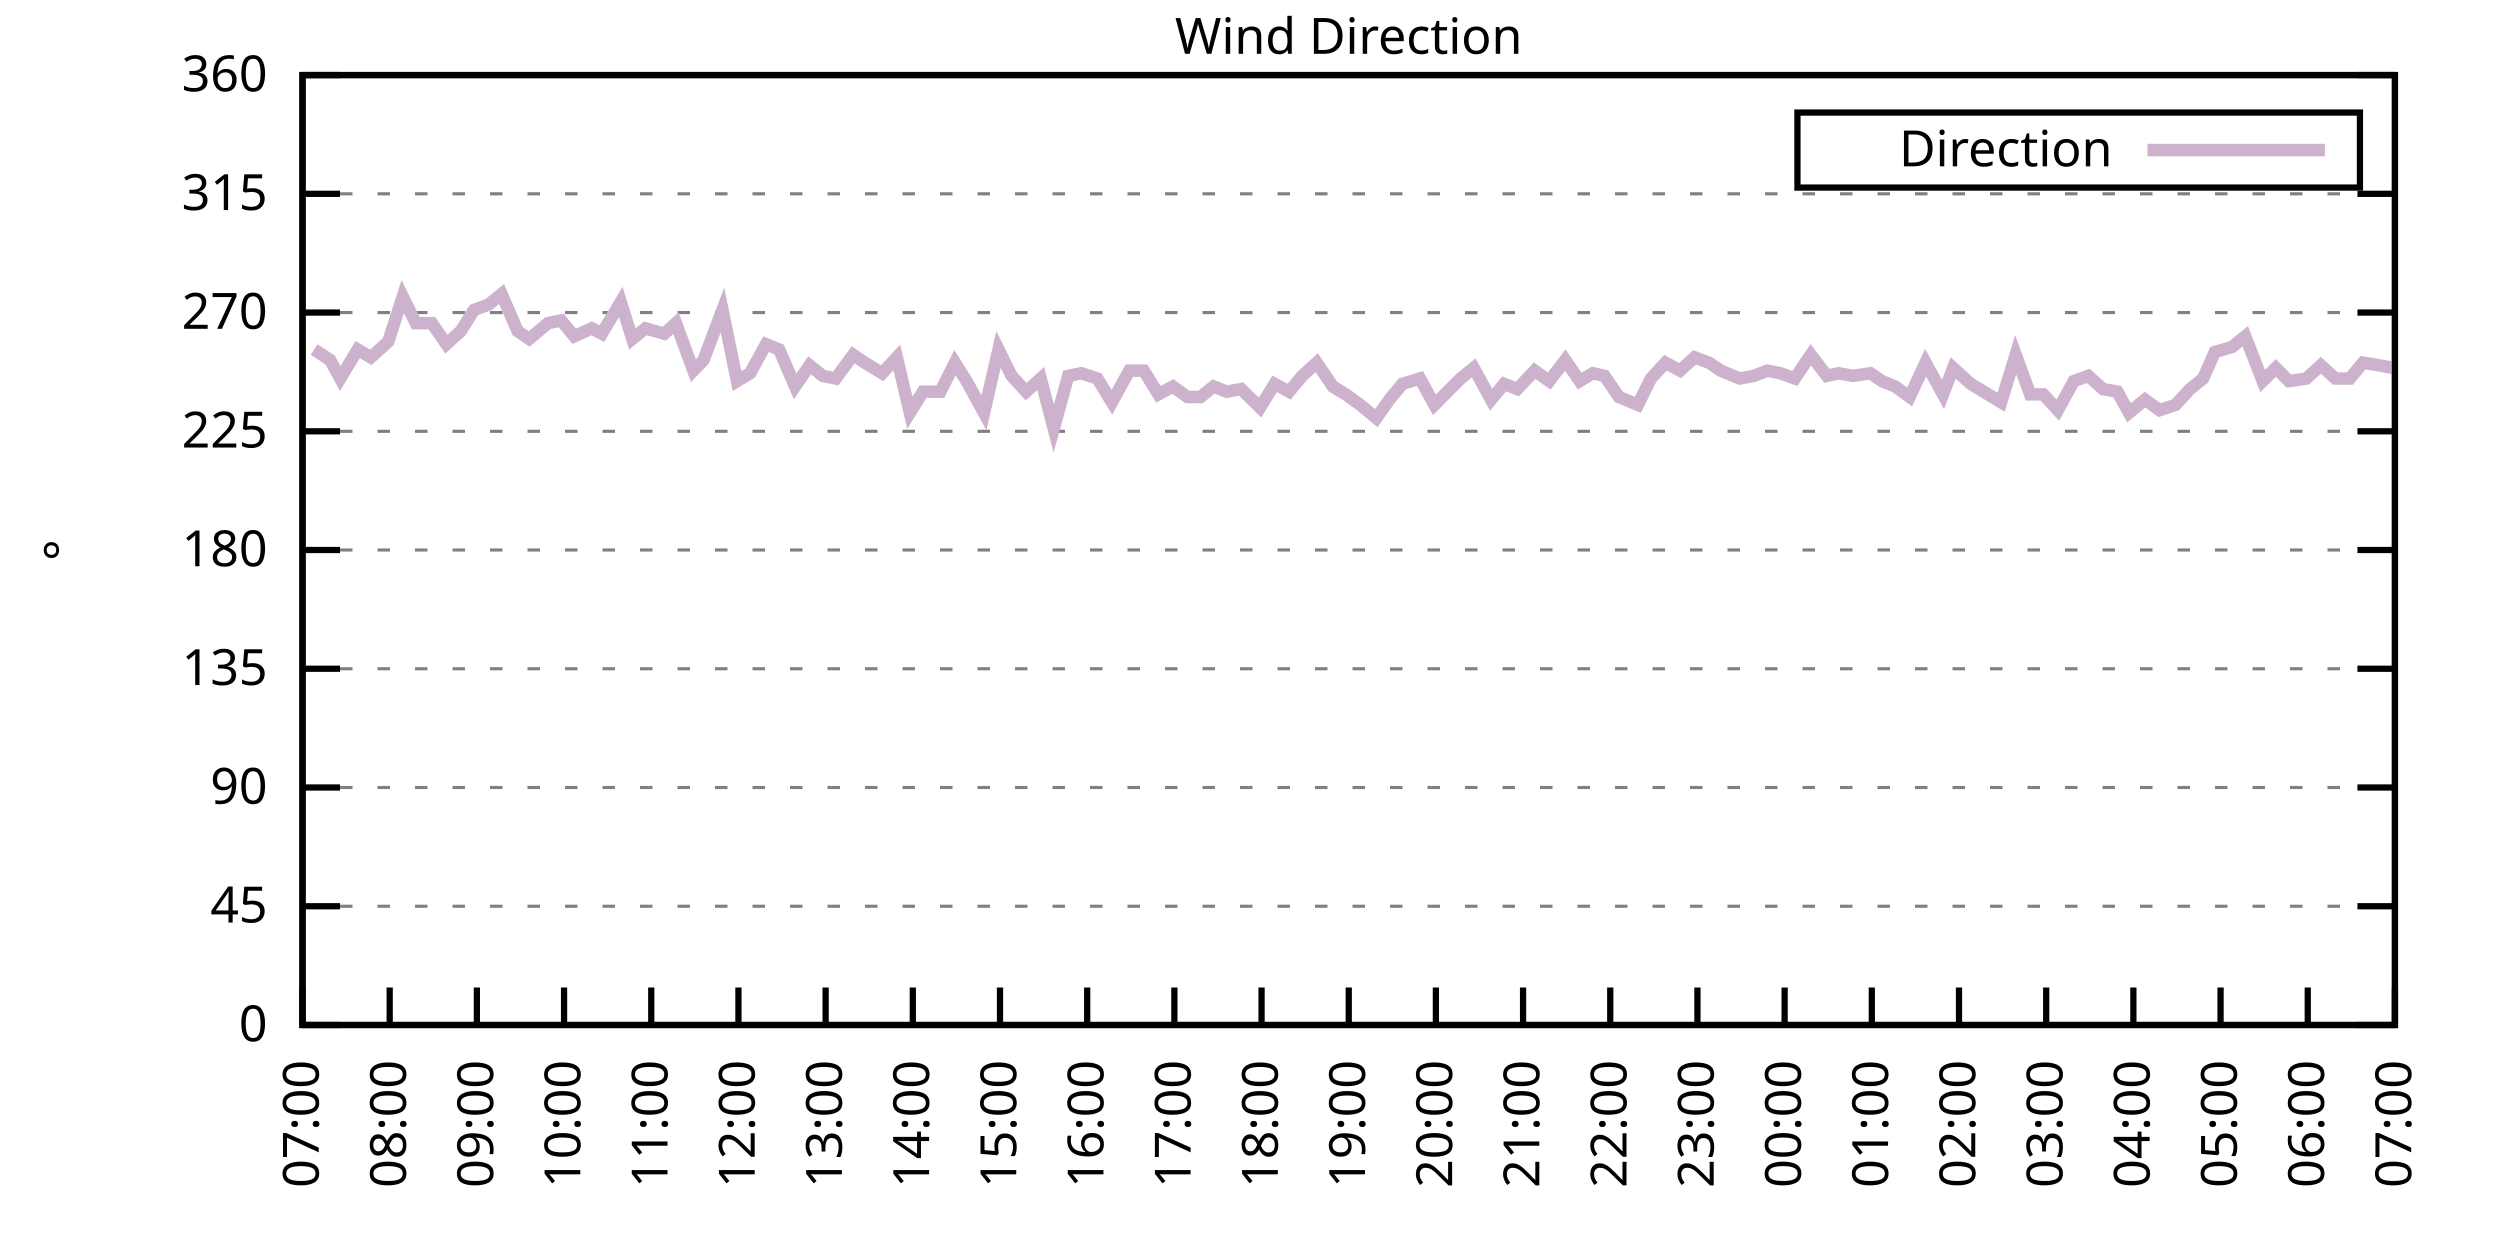
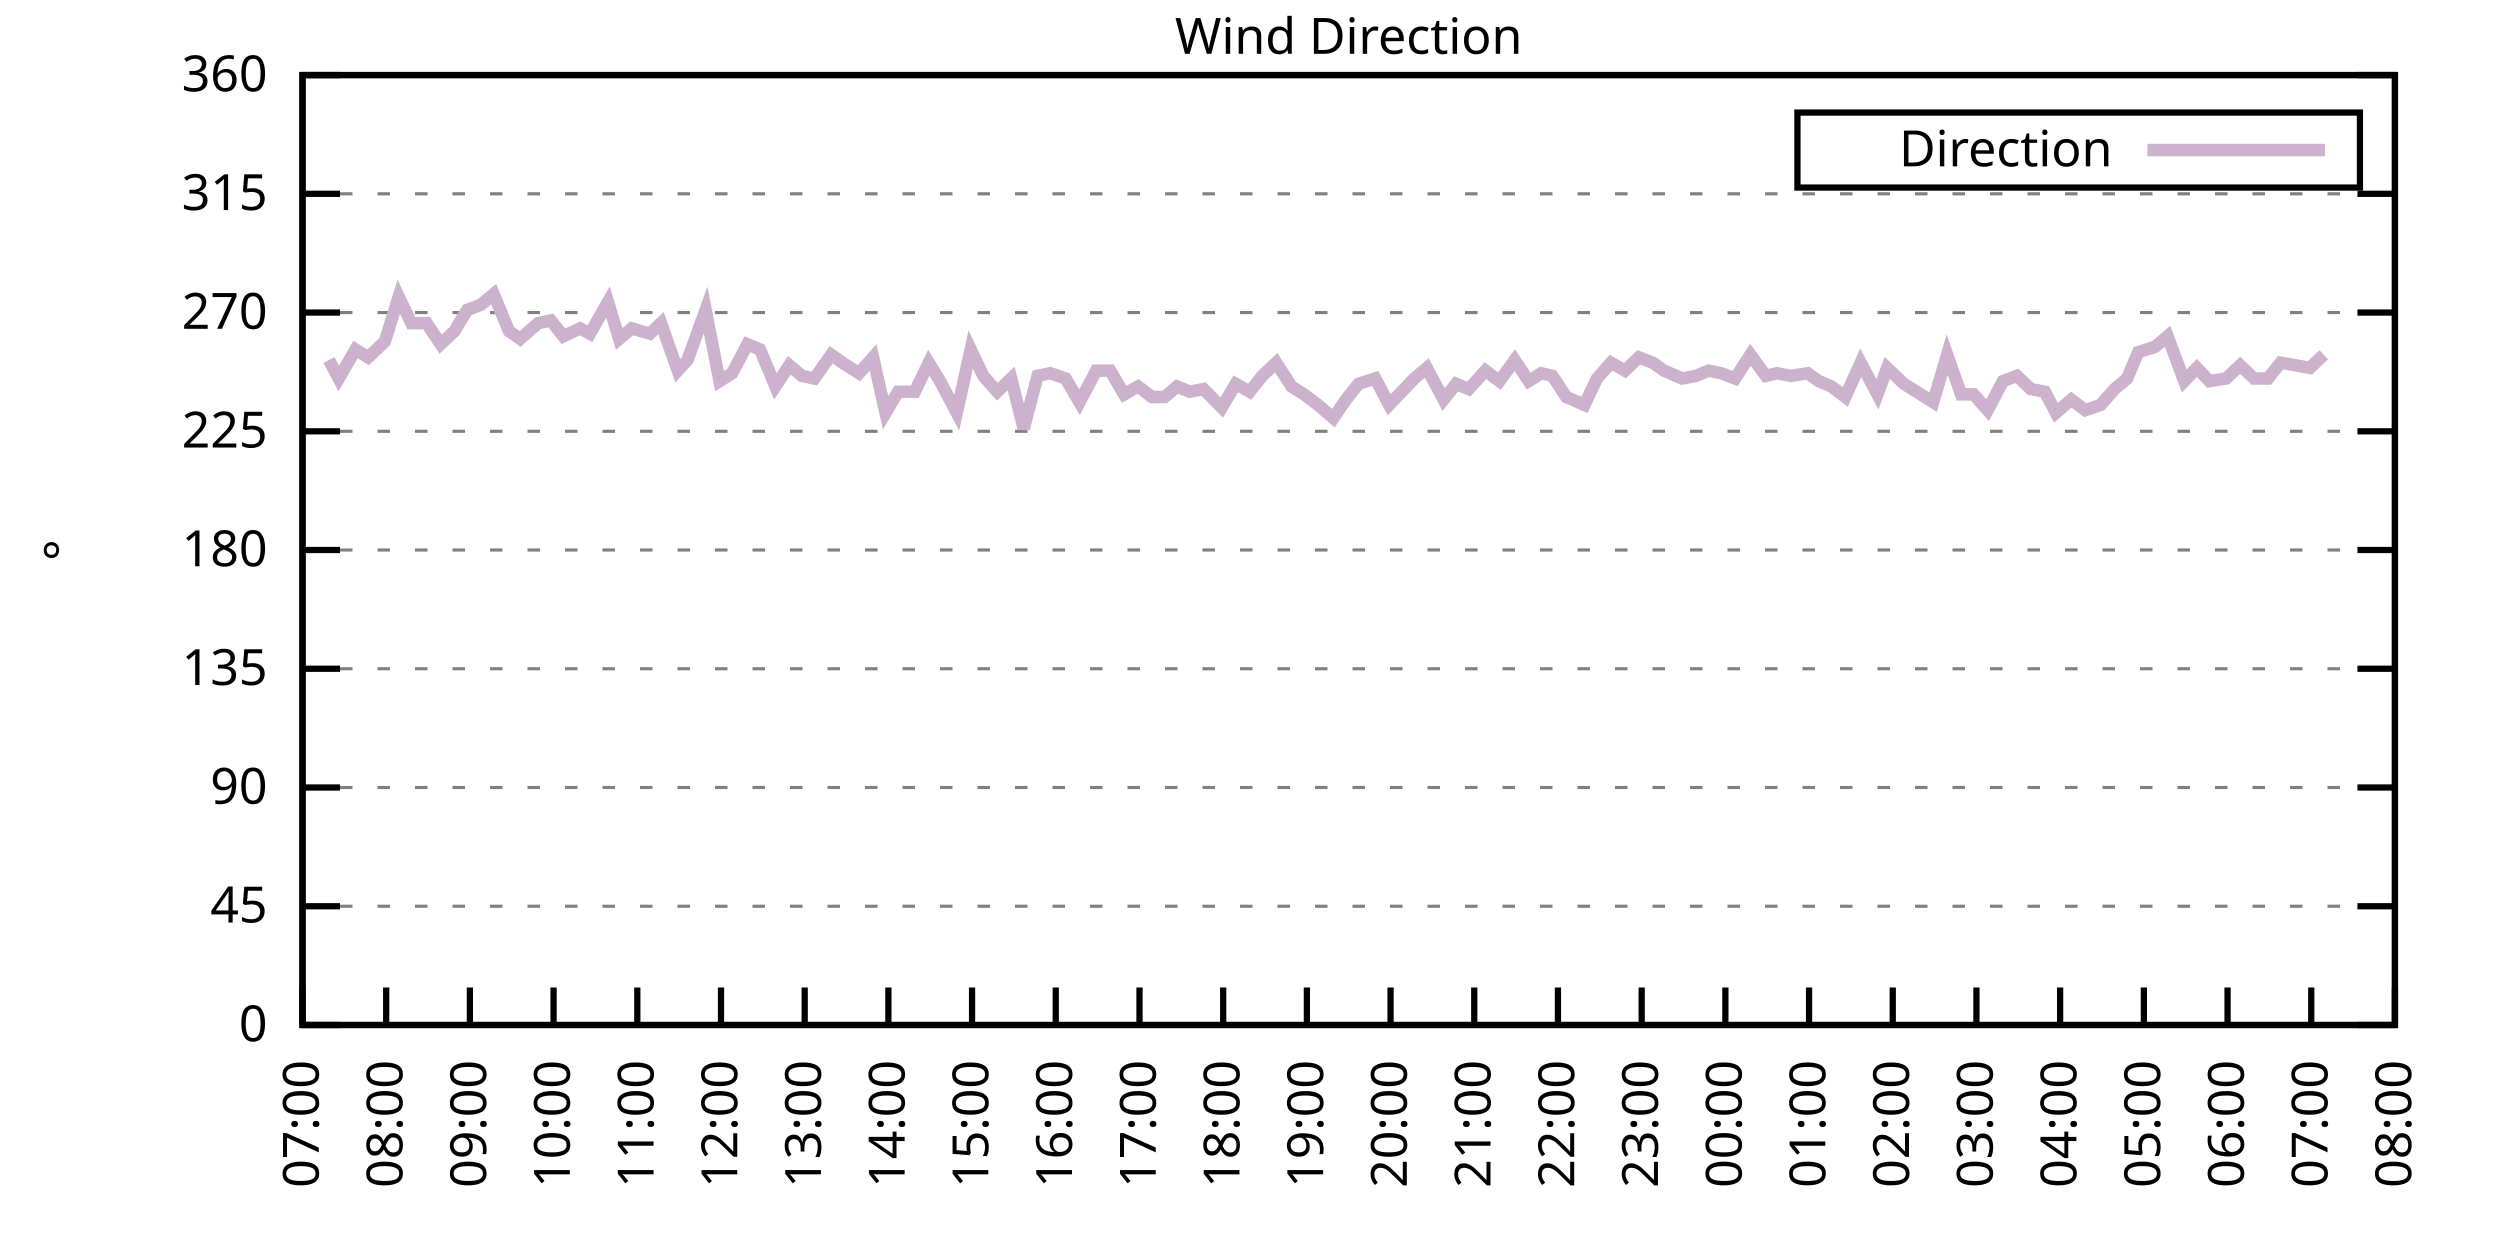
<svg xmlns="http://www.w3.org/2000/svg" xmlns:xlink="http://www.w3.org/1999/xlink" width="400" height="200" viewBox="0 0 400 200">
  <g id="gnuplot_canvas">
    <rect x="0" y="0" width="400" height="200" fill="none" />
    <defs>
      <circle id="gpDot" r="0.5" stroke-width="0.5" stroke="currentColor" />
      <path id="gpPt0" stroke-width="0.333" stroke="currentColor" d="M-1,0 h2 M0,-1 v2" />
      <path id="gpPt1" stroke-width="0.333" stroke="currentColor" d="M-1,-1 L1,1 M1,-1 L-1,1" />
      <path id="gpPt2" stroke-width="0.333" stroke="currentColor" d="M-1,0 L1,0 M0,-1 L0,1 M-1,-1 L1,1 M-1,1 L1,-1" />
      <rect id="gpPt3" stroke-width="0.333" stroke="currentColor" x="-1" y="-1" width="2" height="2" />
      <rect id="gpPt4" stroke-width="0.333" stroke="currentColor" fill="currentColor" x="-1" y="-1" width="2" height="2" />
      <circle id="gpPt5" stroke-width="0.333" stroke="currentColor" cx="0" cy="0" r="1" />
      <use xlink:href="#gpPt5" id="gpPt6" fill="currentColor" stroke="none" />
      <path id="gpPt7" stroke-width="0.333" stroke="currentColor" d="M0,-1.33 L-1.33,0.67 L1.33,0.67 z" />
      <use xlink:href="#gpPt7" id="gpPt8" fill="currentColor" stroke="none" />
      <use xlink:href="#gpPt7" id="gpPt9" stroke="currentColor" transform="rotate(180)" />
      <use xlink:href="#gpPt9" id="gpPt10" fill="currentColor" stroke="none" />
      <use xlink:href="#gpPt3" id="gpPt11" stroke="currentColor" transform="rotate(45)" />
      <use xlink:href="#gpPt11" id="gpPt12" fill="currentColor" stroke="none" />
      <path id="gpPt13" stroke-width="0.333" stroke="currentColor" d="M0,1.330 L1.265,0.411 L0.782,-1.067 L-0.782,-1.076 L-1.265,0.411 z" />
      <use xlink:href="#gpPt13" id="gpPt14" fill="currentColor" stroke="none" />
      <filter id="textbox" filterUnits="objectBoundingBox" x="0" y="0" height="1" width="1">
        <feFlood flood-color="white" flood-opacity="1" result="bgnd" />
        <feComposite in="SourceGraphic" in2="bgnd" operator="atop" />
      </filter>
      <filter id="greybox" filterUnits="objectBoundingBox" x="0" y="0" height="1" width="1">
        <feFlood flood-color="lightgrey" flood-opacity="1" result="grey" />
        <feComposite in="SourceGraphic" in2="grey" operator="atop" />
      </filter>
    </defs>
    <g fill="none" color="white" stroke="currentColor" stroke-width="1.00" stroke-linecap="butt" stroke-linejoin="miter">
</g>
    <g fill="none" color="black" stroke="currentColor" stroke-width="1.00" stroke-linecap="butt" stroke-linejoin="miter">
      <g stroke="none" shape-rendering="crispEdges">
        <polygon fill="rgb(255, 255, 255)" points="48.40,164.00 383.18,164.00 383.18,12.02 48.40,12.02 " />
      </g>
    </g>
    <g fill="none" color="black" stroke="currentColor" stroke-width="1.00" stroke-linecap="butt" stroke-linejoin="miter">
</g>
    <g fill="none" color="black" stroke="black" stroke-width="0.50" stroke-linecap="butt" stroke-linejoin="miter">
</g>
    <g fill="none" color="gray" stroke="currentColor" stroke-width="0.50" stroke-linecap="butt" stroke-linejoin="miter">
      <path stroke="gray" stroke-dasharray="2,4" class="gridline" d="M48.40,164.00 L383.19,164.00  " />
    </g>
    <g fill="none" color="gray" stroke="gray" stroke-width="1.00" stroke-linecap="butt" stroke-linejoin="miter">
</g>
    <g fill="none" color="black" stroke="currentColor" stroke-width="1.00" stroke-linecap="butt" stroke-linejoin="miter">
      <path stroke="black" d="M48.40,164.00 L54.40,164.00 M383.19,164.00 L377.19,164.00  " />
      <g transform="translate(42.80,166.60)" stroke="none" fill="black" font-family="Sans" font-size="8.00" text-anchor="end">
        <text>
          <tspan font-family="Sans"> 0</tspan>
        </text>
      </g>
    </g>
    <g fill="none" color="black" stroke="currentColor" stroke-width="1.00" stroke-linecap="butt" stroke-linejoin="miter">
</g>
    <g fill="none" color="black" stroke="black" stroke-width="0.50" stroke-linecap="butt" stroke-linejoin="miter">
</g>
    <g fill="none" color="gray" stroke="currentColor" stroke-width="0.50" stroke-linecap="butt" stroke-linejoin="miter">
      <path stroke="gray" stroke-dasharray="2,4" class="gridline" d="M48.40,145.00 L383.19,145.00  " />
    </g>
    <g fill="none" color="gray" stroke="gray" stroke-width="1.00" stroke-linecap="butt" stroke-linejoin="miter">
</g>
    <g fill="none" color="black" stroke="currentColor" stroke-width="1.00" stroke-linecap="butt" stroke-linejoin="miter">
      <path stroke="black" d="M48.40,145.00 L54.40,145.00 M383.19,145.00 L377.19,145.00  " />
      <g transform="translate(42.80,147.60)" stroke="none" fill="black" font-family="Sans" font-size="8.00" text-anchor="end">
        <text>
          <tspan font-family="Sans"> 45</tspan>
        </text>
      </g>
    </g>
    <g fill="none" color="black" stroke="currentColor" stroke-width="1.00" stroke-linecap="butt" stroke-linejoin="miter">
</g>
    <g fill="none" color="black" stroke="black" stroke-width="0.50" stroke-linecap="butt" stroke-linejoin="miter">
</g>
    <g fill="none" color="gray" stroke="currentColor" stroke-width="0.50" stroke-linecap="butt" stroke-linejoin="miter">
      <path stroke="gray" stroke-dasharray="2,4" class="gridline" d="M48.40,126.00 L383.19,126.00  " />
    </g>
    <g fill="none" color="gray" stroke="gray" stroke-width="1.00" stroke-linecap="butt" stroke-linejoin="miter">
</g>
    <g fill="none" color="black" stroke="currentColor" stroke-width="1.00" stroke-linecap="butt" stroke-linejoin="miter">
      <path stroke="black" d="M48.40,126.00 L54.40,126.00 M383.19,126.00 L377.19,126.00  " />
      <g transform="translate(42.80,128.60)" stroke="none" fill="black" font-family="Sans" font-size="8.00" text-anchor="end">
        <text>
          <tspan font-family="Sans"> 90</tspan>
        </text>
      </g>
    </g>
    <g fill="none" color="black" stroke="currentColor" stroke-width="1.00" stroke-linecap="butt" stroke-linejoin="miter">
</g>
    <g fill="none" color="black" stroke="black" stroke-width="0.50" stroke-linecap="butt" stroke-linejoin="miter">
</g>
    <g fill="none" color="gray" stroke="currentColor" stroke-width="0.50" stroke-linecap="butt" stroke-linejoin="miter">
      <path stroke="gray" stroke-dasharray="2,4" class="gridline" d="M48.40,107.00 L383.19,107.00  " />
    </g>
    <g fill="none" color="gray" stroke="gray" stroke-width="1.00" stroke-linecap="butt" stroke-linejoin="miter">
</g>
    <g fill="none" color="black" stroke="currentColor" stroke-width="1.00" stroke-linecap="butt" stroke-linejoin="miter">
      <path stroke="black" d="M48.40,107.00 L54.40,107.00 M383.19,107.00 L377.19,107.00  " />
      <g transform="translate(42.80,109.60)" stroke="none" fill="black" font-family="Sans" font-size="8.00" text-anchor="end">
        <text>
          <tspan font-family="Sans"> 135</tspan>
        </text>
      </g>
    </g>
    <g fill="none" color="black" stroke="currentColor" stroke-width="1.00" stroke-linecap="butt" stroke-linejoin="miter">
</g>
    <g fill="none" color="black" stroke="black" stroke-width="0.50" stroke-linecap="butt" stroke-linejoin="miter">
</g>
    <g fill="none" color="gray" stroke="currentColor" stroke-width="0.50" stroke-linecap="butt" stroke-linejoin="miter">
      <path stroke="gray" stroke-dasharray="2,4" class="gridline" d="M48.40,88.00 L383.19,88.00  " />
    </g>
    <g fill="none" color="gray" stroke="gray" stroke-width="1.00" stroke-linecap="butt" stroke-linejoin="miter">
</g>
    <g fill="none" color="black" stroke="currentColor" stroke-width="1.00" stroke-linecap="butt" stroke-linejoin="miter">
      <path stroke="black" d="M48.40,88.00 L54.40,88.00 M383.19,88.00 L377.19,88.00  " />
      <g transform="translate(42.80,90.60)" stroke="none" fill="black" font-family="Sans" font-size="8.00" text-anchor="end">
        <text>
          <tspan font-family="Sans"> 180</tspan>
        </text>
      </g>
    </g>
    <g fill="none" color="black" stroke="currentColor" stroke-width="1.00" stroke-linecap="butt" stroke-linejoin="miter">
</g>
    <g fill="none" color="black" stroke="black" stroke-width="0.50" stroke-linecap="butt" stroke-linejoin="miter">
</g>
    <g fill="none" color="gray" stroke="currentColor" stroke-width="0.50" stroke-linecap="butt" stroke-linejoin="miter">
      <path stroke="gray" stroke-dasharray="2,4" class="gridline" d="M48.40,69.01 L383.19,69.01  " />
    </g>
    <g fill="none" color="gray" stroke="gray" stroke-width="1.00" stroke-linecap="butt" stroke-linejoin="miter">
</g>
    <g fill="none" color="black" stroke="currentColor" stroke-width="1.00" stroke-linecap="butt" stroke-linejoin="miter">
      <path stroke="black" d="M48.40,69.01 L54.40,69.01 M383.19,69.01 L377.19,69.01  " />
      <g transform="translate(42.80,71.61)" stroke="none" fill="black" font-family="Sans" font-size="8.00" text-anchor="end">
        <text>
          <tspan font-family="Sans"> 225</tspan>
        </text>
      </g>
    </g>
    <g fill="none" color="black" stroke="currentColor" stroke-width="1.00" stroke-linecap="butt" stroke-linejoin="miter">
</g>
    <g fill="none" color="black" stroke="black" stroke-width="0.50" stroke-linecap="butt" stroke-linejoin="miter">
</g>
    <g fill="none" color="gray" stroke="currentColor" stroke-width="0.50" stroke-linecap="butt" stroke-linejoin="miter">
      <path stroke="gray" stroke-dasharray="2,4" class="gridline" d="M48.40,50.01 L383.19,50.01  " />
    </g>
    <g fill="none" color="gray" stroke="gray" stroke-width="1.00" stroke-linecap="butt" stroke-linejoin="miter">
</g>
    <g fill="none" color="black" stroke="currentColor" stroke-width="1.00" stroke-linecap="butt" stroke-linejoin="miter">
      <path stroke="black" d="M48.40,50.01 L54.40,50.01 M383.19,50.01 L377.19,50.01  " />
      <g transform="translate(42.80,52.61)" stroke="none" fill="black" font-family="Sans" font-size="8.00" text-anchor="end">
        <text>
          <tspan font-family="Sans"> 270</tspan>
        </text>
      </g>
    </g>
    <g fill="none" color="black" stroke="currentColor" stroke-width="1.00" stroke-linecap="butt" stroke-linejoin="miter">
</g>
    <g fill="none" color="black" stroke="black" stroke-width="0.50" stroke-linecap="butt" stroke-linejoin="miter">
</g>
    <g fill="none" color="gray" stroke="currentColor" stroke-width="0.50" stroke-linecap="butt" stroke-linejoin="miter">
      <path stroke="gray" stroke-dasharray="2,4" class="gridline" d="M48.40,31.01 L383.19,31.01  " />
    </g>
    <g fill="none" color="gray" stroke="gray" stroke-width="1.00" stroke-linecap="butt" stroke-linejoin="miter">
</g>
    <g fill="none" color="black" stroke="currentColor" stroke-width="1.00" stroke-linecap="butt" stroke-linejoin="miter">
      <path stroke="black" d="M48.40,31.01 L54.40,31.01 M383.19,31.01 L377.19,31.01  " />
      <g transform="translate(42.80,33.61)" stroke="none" fill="black" font-family="Sans" font-size="8.00" text-anchor="end">
        <text>
          <tspan font-family="Sans"> 315</tspan>
        </text>
      </g>
    </g>
    <g fill="none" color="black" stroke="currentColor" stroke-width="1.00" stroke-linecap="butt" stroke-linejoin="miter">
</g>
    <g fill="none" color="black" stroke="black" stroke-width="0.50" stroke-linecap="butt" stroke-linejoin="miter">
</g>
    <g fill="none" color="gray" stroke="currentColor" stroke-width="0.50" stroke-linecap="butt" stroke-linejoin="miter">
      <path stroke="gray" stroke-dasharray="2,4" class="gridline" d="M48.40,12.01 L383.19,12.01  " />
    </g>
    <g fill="none" color="gray" stroke="gray" stroke-width="1.00" stroke-linecap="butt" stroke-linejoin="miter">
</g>
    <g fill="none" color="black" stroke="currentColor" stroke-width="1.00" stroke-linecap="butt" stroke-linejoin="miter">
      <path stroke="black" d="M48.40,12.01 L54.40,12.01 M383.19,12.01 L377.19,12.01  " />
      <g transform="translate(42.80,14.61)" stroke="none" fill="black" font-family="Sans" font-size="8.00" text-anchor="end">
        <text>
          <tspan font-family="Sans"> 360</tspan>
        </text>
      </g>
    </g>
    <g fill="none" color="black" stroke="currentColor" stroke-width="1.00" stroke-linecap="butt" stroke-linejoin="miter">
      <path stroke="black" d="M48.40,164.00 L48.40,158.00  " />
      <g transform="translate(51.00,169.60) rotate(270.00)" stroke="none" fill="black" font-family="Sans" font-size="8.00" text-anchor="end">
        <text>
          <tspan font-family="Sans">07:00</tspan>
        </text>
      </g>
    </g>
    <g fill="none" color="black" stroke="currentColor" stroke-width="1.00" stroke-linecap="butt" stroke-linejoin="miter">
-       <path stroke="black" d="M62.35,164.00 L62.35,158.00  " />
-       <g transform="translate(64.95,169.60) rotate(270.00)" stroke="none" fill="black" font-family="Sans" font-size="8.00" text-anchor="end">
+       <path stroke="black" d="M61.79,164.00 L61.79,158.00  " />
+       <g transform="translate(64.39,169.60) rotate(270.00)" stroke="none" fill="black" font-family="Sans" font-size="8.00" text-anchor="end">
        <text>
          <tspan font-family="Sans">08:00</tspan>
        </text>
      </g>
    </g>
    <g fill="none" color="black" stroke="currentColor" stroke-width="1.00" stroke-linecap="butt" stroke-linejoin="miter">
-       <path stroke="black" d="M76.30,164.00 L76.30,158.00  " />
-       <g transform="translate(78.90,169.60) rotate(270.00)" stroke="none" fill="black" font-family="Sans" font-size="8.00" text-anchor="end">
+       <path stroke="black" d="M75.18,164.00 L75.18,158.00  " />
+       <g transform="translate(77.78,169.60) rotate(270.00)" stroke="none" fill="black" font-family="Sans" font-size="8.00" text-anchor="end">
        <text>
          <tspan font-family="Sans">09:00</tspan>
        </text>
      </g>
    </g>
    <g fill="none" color="black" stroke="currentColor" stroke-width="1.00" stroke-linecap="butt" stroke-linejoin="miter">
-       <path stroke="black" d="M90.25,164.00 L90.25,158.00  " />
-       <g transform="translate(92.85,169.60) rotate(270.00)" stroke="none" fill="black" font-family="Sans" font-size="8.00" text-anchor="end">
+       <path stroke="black" d="M88.57,164.00 L88.57,158.00  " />
+       <g transform="translate(91.17,169.60) rotate(270.00)" stroke="none" fill="black" font-family="Sans" font-size="8.00" text-anchor="end">
        <text>
          <tspan font-family="Sans">10:00</tspan>
        </text>
      </g>
    </g>
    <g fill="none" color="black" stroke="currentColor" stroke-width="1.00" stroke-linecap="butt" stroke-linejoin="miter">
-       <path stroke="black" d="M104.20,164.00 L104.20,158.00  " />
-       <g transform="translate(106.80,169.60) rotate(270.00)" stroke="none" fill="black" font-family="Sans" font-size="8.00" text-anchor="end">
+       <path stroke="black" d="M101.97,164.00 L101.97,158.00  " />
+       <g transform="translate(104.57,169.60) rotate(270.00)" stroke="none" fill="black" font-family="Sans" font-size="8.00" text-anchor="end">
        <text>
          <tspan font-family="Sans">11:00</tspan>
        </text>
      </g>
    </g>
    <g fill="none" color="black" stroke="currentColor" stroke-width="1.00" stroke-linecap="butt" stroke-linejoin="miter">
-       <path stroke="black" d="M118.15,164.00 L118.15,158.00  " />
-       <g transform="translate(120.75,169.60) rotate(270.00)" stroke="none" fill="black" font-family="Sans" font-size="8.00" text-anchor="end">
+       <path stroke="black" d="M115.36,164.00 L115.36,158.00  " />
+       <g transform="translate(117.96,169.60) rotate(270.00)" stroke="none" fill="black" font-family="Sans" font-size="8.00" text-anchor="end">
        <text>
          <tspan font-family="Sans">12:00</tspan>
        </text>
      </g>
    </g>
    <g fill="none" color="black" stroke="currentColor" stroke-width="1.00" stroke-linecap="butt" stroke-linejoin="miter">
-       <path stroke="black" d="M132.10,164.00 L132.10,158.00  " />
-       <g transform="translate(134.70,169.60) rotate(270.00)" stroke="none" fill="black" font-family="Sans" font-size="8.00" text-anchor="end">
+       <path stroke="black" d="M128.75,164.00 L128.75,158.00  " />
+       <g transform="translate(131.35,169.60) rotate(270.00)" stroke="none" fill="black" font-family="Sans" font-size="8.00" text-anchor="end">
        <text>
          <tspan font-family="Sans">13:00</tspan>
        </text>
      </g>
    </g>
    <g fill="none" color="black" stroke="currentColor" stroke-width="1.00" stroke-linecap="butt" stroke-linejoin="miter">
-       <path stroke="black" d="M146.05,164.00 L146.05,158.00  " />
-       <g transform="translate(148.65,169.60) rotate(270.00)" stroke="none" fill="black" font-family="Sans" font-size="8.00" text-anchor="end">
+       <path stroke="black" d="M142.14,164.00 L142.14,158.00  " />
+       <g transform="translate(144.74,169.60) rotate(270.00)" stroke="none" fill="black" font-family="Sans" font-size="8.00" text-anchor="end">
        <text>
          <tspan font-family="Sans">14:00</tspan>
        </text>
      </g>
    </g>
    <g fill="none" color="black" stroke="currentColor" stroke-width="1.00" stroke-linecap="butt" stroke-linejoin="miter">
-       <path stroke="black" d="M160.00,164.00 L160.00,158.00  " />
-       <g transform="translate(162.60,169.60) rotate(270.00)" stroke="none" fill="black" font-family="Sans" font-size="8.00" text-anchor="end">
+       <path stroke="black" d="M155.53,164.00 L155.53,158.00  " />
+       <g transform="translate(158.13,169.60) rotate(270.00)" stroke="none" fill="black" font-family="Sans" font-size="8.00" text-anchor="end">
        <text>
          <tspan font-family="Sans">15:00</tspan>
        </text>
      </g>
    </g>
    <g fill="none" color="black" stroke="currentColor" stroke-width="1.00" stroke-linecap="butt" stroke-linejoin="miter">
-       <path stroke="black" d="M173.95,164.00 L173.95,158.00  " />
-       <g transform="translate(176.55,169.60) rotate(270.00)" stroke="none" fill="black" font-family="Sans" font-size="8.00" text-anchor="end">
+       <path stroke="black" d="M168.92,164.00 L168.92,158.00  " />
+       <g transform="translate(171.52,169.60) rotate(270.00)" stroke="none" fill="black" font-family="Sans" font-size="8.00" text-anchor="end">
        <text>
          <tspan font-family="Sans">16:00</tspan>
        </text>
      </g>
    </g>
    <g fill="none" color="black" stroke="currentColor" stroke-width="1.00" stroke-linecap="butt" stroke-linejoin="miter">
-       <path stroke="black" d="M187.90,164.00 L187.90,158.00  " />
-       <g transform="translate(190.50,169.60) rotate(270.00)" stroke="none" fill="black" font-family="Sans" font-size="8.00" text-anchor="end">
+       <path stroke="black" d="M182.32,164.00 L182.32,158.00  " />
+       <g transform="translate(184.92,169.60) rotate(270.00)" stroke="none" fill="black" font-family="Sans" font-size="8.00" text-anchor="end">
        <text>
          <tspan font-family="Sans">17:00</tspan>
        </text>
      </g>
    </g>
    <g fill="none" color="black" stroke="currentColor" stroke-width="1.00" stroke-linecap="butt" stroke-linejoin="miter">
-       <path stroke="black" d="M201.85,164.00 L201.85,158.00  " />
-       <g transform="translate(204.45,169.60) rotate(270.00)" stroke="none" fill="black" font-family="Sans" font-size="8.00" text-anchor="end">
+       <path stroke="black" d="M195.71,164.00 L195.71,158.00  " />
+       <g transform="translate(198.31,169.60) rotate(270.00)" stroke="none" fill="black" font-family="Sans" font-size="8.00" text-anchor="end">
        <text>
          <tspan font-family="Sans">18:00</tspan>
        </text>
      </g>
    </g>
    <g fill="none" color="black" stroke="currentColor" stroke-width="1.00" stroke-linecap="butt" stroke-linejoin="miter">
-       <path stroke="black" d="M215.80,164.00 L215.80,158.00  " />
-       <g transform="translate(218.40,169.60) rotate(270.00)" stroke="none" fill="black" font-family="Sans" font-size="8.00" text-anchor="end">
+       <path stroke="black" d="M209.10,164.00 L209.10,158.00  " />
+       <g transform="translate(211.70,169.60) rotate(270.00)" stroke="none" fill="black" font-family="Sans" font-size="8.00" text-anchor="end">
        <text>
          <tspan font-family="Sans">19:00</tspan>
        </text>
      </g>
    </g>
    <g fill="none" color="black" stroke="currentColor" stroke-width="1.00" stroke-linecap="butt" stroke-linejoin="miter">
-       <path stroke="black" d="M229.74,164.00 L229.74,158.00  " />
-       <g transform="translate(232.34,169.60) rotate(270.00)" stroke="none" fill="black" font-family="Sans" font-size="8.00" text-anchor="end">
+       <path stroke="black" d="M222.49,164.00 L222.49,158.00  " />
+       <g transform="translate(225.09,169.60) rotate(270.00)" stroke="none" fill="black" font-family="Sans" font-size="8.00" text-anchor="end">
        <text>
          <tspan font-family="Sans">20:00</tspan>
        </text>
      </g>
    </g>
    <g fill="none" color="black" stroke="currentColor" stroke-width="1.00" stroke-linecap="butt" stroke-linejoin="miter">
-       <path stroke="black" d="M243.69,164.00 L243.69,158.00  " />
-       <g transform="translate(246.29,169.60) rotate(270.00)" stroke="none" fill="black" font-family="Sans" font-size="8.00" text-anchor="end">
+       <path stroke="black" d="M235.88,164.00 L235.88,158.00  " />
+       <g transform="translate(238.48,169.60) rotate(270.00)" stroke="none" fill="black" font-family="Sans" font-size="8.00" text-anchor="end">
        <text>
          <tspan font-family="Sans">21:00</tspan>
        </text>
      </g>
    </g>
    <g fill="none" color="black" stroke="currentColor" stroke-width="1.00" stroke-linecap="butt" stroke-linejoin="miter">
-       <path stroke="black" d="M257.64,164.00 L257.64,158.00  " />
-       <g transform="translate(260.24,169.60) rotate(270.00)" stroke="none" fill="black" font-family="Sans" font-size="8.00" text-anchor="end">
+       <path stroke="black" d="M249.27,164.00 L249.27,158.00  " />
+       <g transform="translate(251.87,169.60) rotate(270.00)" stroke="none" fill="black" font-family="Sans" font-size="8.00" text-anchor="end">
        <text>
          <tspan font-family="Sans">22:00</tspan>
        </text>
      </g>
    </g>
    <g fill="none" color="black" stroke="currentColor" stroke-width="1.00" stroke-linecap="butt" stroke-linejoin="miter">
-       <path stroke="black" d="M271.59,164.00 L271.59,158.00  " />
-       <g transform="translate(274.19,169.60) rotate(270.00)" stroke="none" fill="black" font-family="Sans" font-size="8.00" text-anchor="end">
+       <path stroke="black" d="M262.67,164.00 L262.67,158.00  " />
+       <g transform="translate(265.27,169.60) rotate(270.00)" stroke="none" fill="black" font-family="Sans" font-size="8.00" text-anchor="end">
        <text>
          <tspan font-family="Sans">23:00</tspan>
        </text>
      </g>
    </g>
    <g fill="none" color="black" stroke="currentColor" stroke-width="1.00" stroke-linecap="butt" stroke-linejoin="miter">
-       <path stroke="black" d="M285.54,164.00 L285.54,158.00  " />
-       <g transform="translate(288.14,169.60) rotate(270.00)" stroke="none" fill="black" font-family="Sans" font-size="8.00" text-anchor="end">
+       <path stroke="black" d="M276.06,164.00 L276.06,158.00  " />
+       <g transform="translate(278.66,169.60) rotate(270.00)" stroke="none" fill="black" font-family="Sans" font-size="8.00" text-anchor="end">
        <text>
          <tspan font-family="Sans">00:00</tspan>
        </text>
      </g>
    </g>
    <g fill="none" color="black" stroke="currentColor" stroke-width="1.00" stroke-linecap="butt" stroke-linejoin="miter">
-       <path stroke="black" d="M299.49,164.00 L299.49,158.00  " />
-       <g transform="translate(302.09,169.60) rotate(270.00)" stroke="none" fill="black" font-family="Sans" font-size="8.00" text-anchor="end">
+       <path stroke="black" d="M289.45,164.00 L289.45,158.00  " />
+       <g transform="translate(292.05,169.60) rotate(270.00)" stroke="none" fill="black" font-family="Sans" font-size="8.00" text-anchor="end">
        <text>
          <tspan font-family="Sans">01:00</tspan>
        </text>
      </g>
    </g>
    <g fill="none" color="black" stroke="currentColor" stroke-width="1.00" stroke-linecap="butt" stroke-linejoin="miter">
-       <path stroke="black" d="M313.44,164.00 L313.44,158.00  " />
-       <g transform="translate(316.04,169.60) rotate(270.00)" stroke="none" fill="black" font-family="Sans" font-size="8.00" text-anchor="end">
+       <path stroke="black" d="M302.84,164.00 L302.84,158.00  " />
+       <g transform="translate(305.44,169.60) rotate(270.00)" stroke="none" fill="black" font-family="Sans" font-size="8.00" text-anchor="end">
        <text>
          <tspan font-family="Sans">02:00</tspan>
        </text>
      </g>
    </g>
    <g fill="none" color="black" stroke="currentColor" stroke-width="1.00" stroke-linecap="butt" stroke-linejoin="miter">
-       <path stroke="black" d="M327.39,164.00 L327.39,158.00  " />
-       <g transform="translate(329.99,169.60) rotate(270.00)" stroke="none" fill="black" font-family="Sans" font-size="8.00" text-anchor="end">
+       <path stroke="black" d="M316.23,164.00 L316.23,158.00  " />
+       <g transform="translate(318.83,169.60) rotate(270.00)" stroke="none" fill="black" font-family="Sans" font-size="8.00" text-anchor="end">
        <text>
          <tspan font-family="Sans">03:00</tspan>
        </text>
      </g>
    </g>
    <g fill="none" color="black" stroke="currentColor" stroke-width="1.00" stroke-linecap="butt" stroke-linejoin="miter">
-       <path stroke="black" d="M341.34,164.00 L341.34,158.00  " />
-       <g transform="translate(343.94,169.60) rotate(270.00)" stroke="none" fill="black" font-family="Sans" font-size="8.00" text-anchor="end">
+       <path stroke="black" d="M329.62,164.00 L329.62,158.00  " />
+       <g transform="translate(332.22,169.60) rotate(270.00)" stroke="none" fill="black" font-family="Sans" font-size="8.00" text-anchor="end">
        <text>
          <tspan font-family="Sans">04:00</tspan>
        </text>
      </g>
    </g>
    <g fill="none" color="black" stroke="currentColor" stroke-width="1.00" stroke-linecap="butt" stroke-linejoin="miter">
-       <path stroke="black" d="M355.29,164.00 L355.29,158.00  " />
-       <g transform="translate(357.89,169.60) rotate(270.00)" stroke="none" fill="black" font-family="Sans" font-size="8.00" text-anchor="end">
+       <path stroke="black" d="M343.02,164.00 L343.02,158.00  " />
+       <g transform="translate(345.62,169.60) rotate(270.00)" stroke="none" fill="black" font-family="Sans" font-size="8.00" text-anchor="end">
        <text>
          <tspan font-family="Sans">05:00</tspan>
        </text>
      </g>
    </g>
    <g fill="none" color="black" stroke="currentColor" stroke-width="1.00" stroke-linecap="butt" stroke-linejoin="miter">
-       <path stroke="black" d="M369.24,164.00 L369.24,158.00  " />
-       <g transform="translate(371.84,169.60) rotate(270.00)" stroke="none" fill="black" font-family="Sans" font-size="8.00" text-anchor="end">
+       <path stroke="black" d="M356.41,164.00 L356.41,158.00  " />
+       <g transform="translate(359.01,169.60) rotate(270.00)" stroke="none" fill="black" font-family="Sans" font-size="8.00" text-anchor="end">
        <text>
          <tspan font-family="Sans">06:00</tspan>
+         </text>
+       </g>
+     </g>
+     <g fill="none" color="black" stroke="currentColor" stroke-width="1.00" stroke-linecap="butt" stroke-linejoin="miter">
+       <path stroke="black" d="M369.80,164.00 L369.80,158.00  " />
+       <g transform="translate(372.40,169.60) rotate(270.00)" stroke="none" fill="black" font-family="Sans" font-size="8.00" text-anchor="end">
+         <text>
+           <tspan font-family="Sans">07:00</tspan>
        </text>
      </g>
    </g>
    <g fill="none" color="black" stroke="currentColor" stroke-width="1.00" stroke-linecap="butt" stroke-linejoin="miter">
      <path stroke="black" d="M383.19,164.00 L383.19,158.00  " />
      <g transform="translate(385.79,169.60) rotate(270.00)" stroke="none" fill="black" font-family="Sans" font-size="8.00" text-anchor="end">
        <text>
-           <tspan font-family="Sans">07:00</tspan>
+           <tspan font-family="Sans">08:00</tspan>
        </text>
      </g>
    </g>
    <g fill="none" color="black" stroke="currentColor" stroke-width="1.00" stroke-linecap="butt" stroke-linejoin="miter">
</g>
    <g fill="none" color="black" stroke="currentColor" stroke-width="1.00" stroke-linecap="butt" stroke-linejoin="miter">
      <path stroke="black" d="M48.40,12.01 L48.40,164.00 L383.19,164.00 L383.19,12.01 L48.40,12.01 Z  " />
    </g>
    <g fill="none" color="black" stroke="currentColor" stroke-width="1.00" stroke-linecap="butt" stroke-linejoin="miter">
</g>
    <g fill="none" color="black" stroke="currentColor" stroke-width="1.00" stroke-linecap="butt" stroke-linejoin="miter">
      <path stroke="black" d="M287.59,30.01 L287.59,18.01 L377.59,18.01 L377.59,30.01 L287.59,30.01 Z  " />
    </g>
    <g id="Wind_direction_plot_1">
      <g fill="none" color="white" stroke="black" stroke-width="2.00" stroke-linecap="butt" stroke-linejoin="miter">
</g>
      <g fill="none" color="black" stroke="currentColor" stroke-width="2.00" stroke-linecap="butt" stroke-linejoin="miter">
        <g transform="translate(337.99,26.61)" stroke="none" fill="black" font-family="Sans" font-size="8.00" text-anchor="end">
          <text>
            <tspan font-family="Sans">Direction</tspan>
          </text>
        </g>
      </g>
      <g fill="none" color="black" stroke="currentColor" stroke-width="2.00" stroke-linecap="butt" stroke-linejoin="miter">
-         <path stroke="rgb(204, 178, 204)" d="M343.59,24.01 L371.99,24.01 M50.26,55.92 L52.82,57.61 L54.44,60.56 L57.23,55.92 L59.33,57.18 L62.12,54.65   L64.44,47.47 L66.53,51.70 L69.09,51.70 L71.42,55.07 L73.74,52.96 L75.83,49.59 L78.16,48.74 L80.25,47.05   L82.81,52.96 L84.67,54.23 L87.69,51.70 L89.78,51.27 L91.88,53.81 L94.67,52.54 L96.29,53.39 L99.32,48.32   L101.18,54.23 L103.27,52.54 L106.29,53.39 L108.15,51.70 L110.94,59.30 L112.57,57.61 L115.59,49.59 L117.92,60.98   L120.01,59.72 L122.57,55.07 L124.66,55.92 L127.22,61.83 L129.54,58.45 L131.63,60.14 L133.72,60.56 L136.51,56.76   L138.37,58.03 L141.16,59.72 L143.49,57.18 L145.58,66.05 L147.67,62.67 L150.46,62.67 L152.79,58.03 L154.65,60.98   L157.44,66.05 L159.76,55.92 L161.86,60.14 L164.18,62.67 L166.51,60.56 L168.60,68.58 L170.92,60.14 L173.02,59.72   L175.57,60.56 L177.90,64.36 L180.69,59.30 L183.01,59.30 L185.34,63.10 L187.66,61.83 L189.99,63.52 L192.08,63.52   L194.17,61.83 L196.27,62.67 L198.59,62.25 L201.61,65.21 L203.94,61.41 L206.26,62.67 L208.36,60.14 L210.68,58.03   L213.24,61.83 L215.33,63.10 L217.65,64.78 L220.21,66.90 L222.30,63.94 L224.40,61.41 L227.19,60.56 L229.51,64.78   L231.60,62.67 L233.70,60.56 L235.79,58.87 L238.58,63.94 L240.67,61.41 L242.76,62.25 L245.55,59.30 L247.88,60.98   L250.44,57.61 L252.76,60.98 L254.85,59.72 L256.71,60.14 L259.04,63.52 L262.06,64.78 L264.15,60.56 L266.48,58.03   L268.80,59.30 L271.13,57.18 L273.45,58.03 L275.31,59.30 L278.34,60.56 L280.66,60.14 L282.75,59.30 L284.85,59.72   L287.17,60.56 L289.73,56.76 L292.29,60.14 L294.15,59.72 L296.47,60.14 L299.26,59.72 L301.12,60.98 L303.21,61.83   L305.54,63.52 L308.09,58.03 L310.88,63.10 L312.51,58.87 L315.30,61.41 L317.39,62.67 L320.18,64.36 L322.51,56.76   L324.83,63.10 L326.93,63.10 L329.25,65.63 L331.81,60.98 L334.13,60.14 L336.46,62.25 L338.78,62.67 L340.64,66.05   L343.20,63.94 L345.53,65.63 L348.08,64.78 L350.41,62.25 L352.50,60.56 L354.36,56.34 L357.15,55.50 L359.24,53.81   L362.03,60.98 L364.13,58.87 L366.22,60.98 L369.01,60.56 L371.33,58.45 L373.66,60.56 L375.98,60.56 L378.08,58.03   L380.63,58.45 L382.96,58.87  " />
+         <path stroke="rgb(204, 178, 204)" d="M343.59,24.01 L371.99,24.01 M52.64,57.61 L54.20,60.56 L56.88,55.92 L58.89,57.18 L61.57,54.65 L63.80,47.47   L65.81,51.70 L68.26,51.70 L70.50,55.07 L72.73,52.96 L74.74,49.59 L76.97,48.74 L78.98,47.05 L81.43,52.96   L83.22,54.23 L86.12,51.70 L88.13,51.27 L90.14,53.81 L92.82,52.54 L94.38,53.39 L97.28,48.32 L99.06,54.23   L101.07,52.54 L103.98,53.39 L105.76,51.70 L108.44,59.30 L110.00,57.61 L112.90,49.59 L115.13,60.98 L117.14,59.72   L119.60,55.07 L121.61,55.92 L124.06,61.83 L126.29,58.45 L128.30,60.14 L130.31,60.56 L132.99,56.76 L134.78,58.03   L137.45,59.72 L139.69,57.18 L141.69,66.05 L143.70,62.67 L146.38,62.67 L148.61,58.03 L150.40,60.98 L153.08,66.05   L155.31,55.92 L157.32,60.14 L159.55,62.67 L161.78,60.56 L163.79,68.58 L166.02,60.14 L168.03,59.72 L170.49,60.56   L172.72,64.36 L175.40,59.30 L177.63,59.30 L179.86,63.10 L182.09,61.83 L184.32,63.52 L186.33,63.52 L188.34,61.83   L190.35,62.67 L192.58,62.25 L195.48,65.21 L197.72,61.41 L199.95,62.67 L201.96,60.14 L204.19,58.03 L206.64,61.83   L208.65,63.10 L210.88,64.78 L213.34,66.90 L215.35,63.94 L217.36,61.41 L220.04,60.56 L222.27,64.78 L224.28,62.67   L226.29,60.56 L228.29,58.87 L230.97,63.94 L232.98,61.41 L234.99,62.25 L237.67,59.30 L239.90,60.98 L242.36,57.61   L244.59,60.98 L246.60,59.72 L248.38,60.14 L250.61,63.52 L253.51,64.78 L255.52,60.56 L257.76,58.03 L259.99,59.30   L262.22,57.18 L264.45,58.03 L266.24,59.30 L269.14,60.56 L271.37,60.14 L273.38,59.30 L275.39,59.72 L277.62,60.56   L280.07,56.76 L282.53,60.14 L284.32,59.72 L286.55,60.14 L289.23,59.72 L291.01,60.98 L293.02,61.83 L295.25,63.52   L297.71,58.03 L300.39,63.10 L301.95,58.87 L304.63,61.41 L306.63,62.67 L309.31,64.36 L311.54,56.76 L313.78,63.10   L315.79,63.10 L318.02,65.63 L320.47,60.98 L322.70,60.14 L324.94,62.25 L327.17,62.67 L328.95,66.05 L331.41,63.94   L333.64,65.63 L336.10,64.78 L338.33,62.25 L340.34,60.56 L342.12,56.34 L344.80,55.50 L346.81,53.81 L349.49,60.98   L351.50,58.87 L353.51,60.98 L356.18,60.56 L358.42,58.45 L360.65,60.56 L362.88,60.56 L364.89,58.03 L367.34,58.45   L369.58,58.87 L371.81,56.76  " />
      </g>
    </g>
    <g fill="none" color="black" stroke="currentColor" stroke-width="2.00" stroke-linecap="butt" stroke-linejoin="miter">
</g>
    <g fill="none" color="black" stroke="black" stroke-width="1.00" stroke-linecap="butt" stroke-linejoin="miter">
</g>
    <g fill="none" color="black" stroke="currentColor" stroke-width="1.00" stroke-linecap="butt" stroke-linejoin="miter">
      <path stroke="black" d="M48.40,12.01 L48.40,164.00 L383.19,164.00 L383.19,12.01 L48.40,12.01 Z  " />
      <g transform="translate(12.80,88.01) rotate(270.00)" stroke="none" fill="black" font-family="Sans" font-size="8.00" text-anchor="middle">
        <text>
          <tspan font-family="Sans">°</tspan>
        </text>
      </g>
    </g>
    <g fill="none" color="black" stroke="currentColor" stroke-width="1.00" stroke-linecap="butt" stroke-linejoin="miter">
</g>
    <g fill="none" color="black" stroke="currentColor" stroke-width="1.00" stroke-linecap="butt" stroke-linejoin="miter">
      <g transform="translate(215.79,8.61)" stroke="none" fill="black" font-family="Sans" font-size="8.00" text-anchor="middle">
        <text>
          <tspan font-family="Sans">Wind Direction</tspan>
        </text>
      </g>
    </g>
    <g fill="none" color="black" stroke="currentColor" stroke-width="1.00" stroke-linecap="butt" stroke-linejoin="miter">
</g>
  </g>
</svg>
